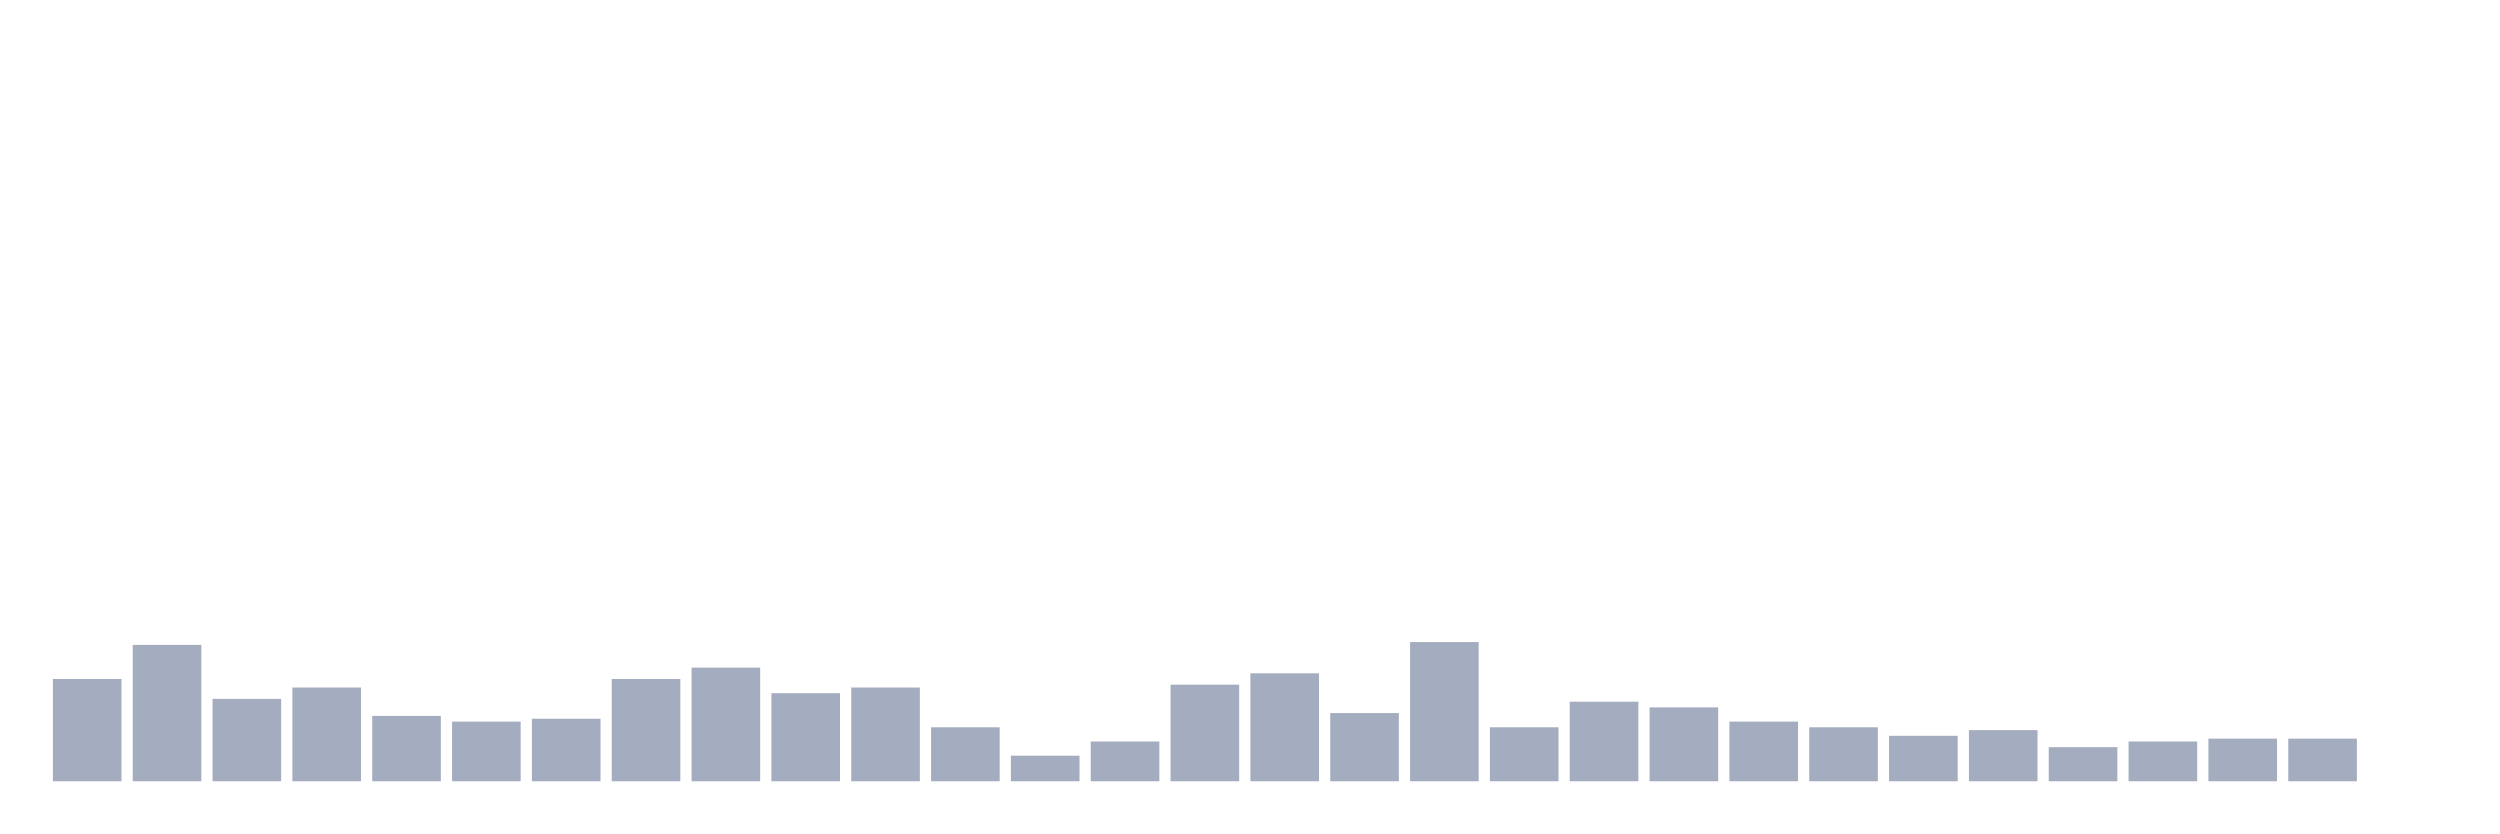
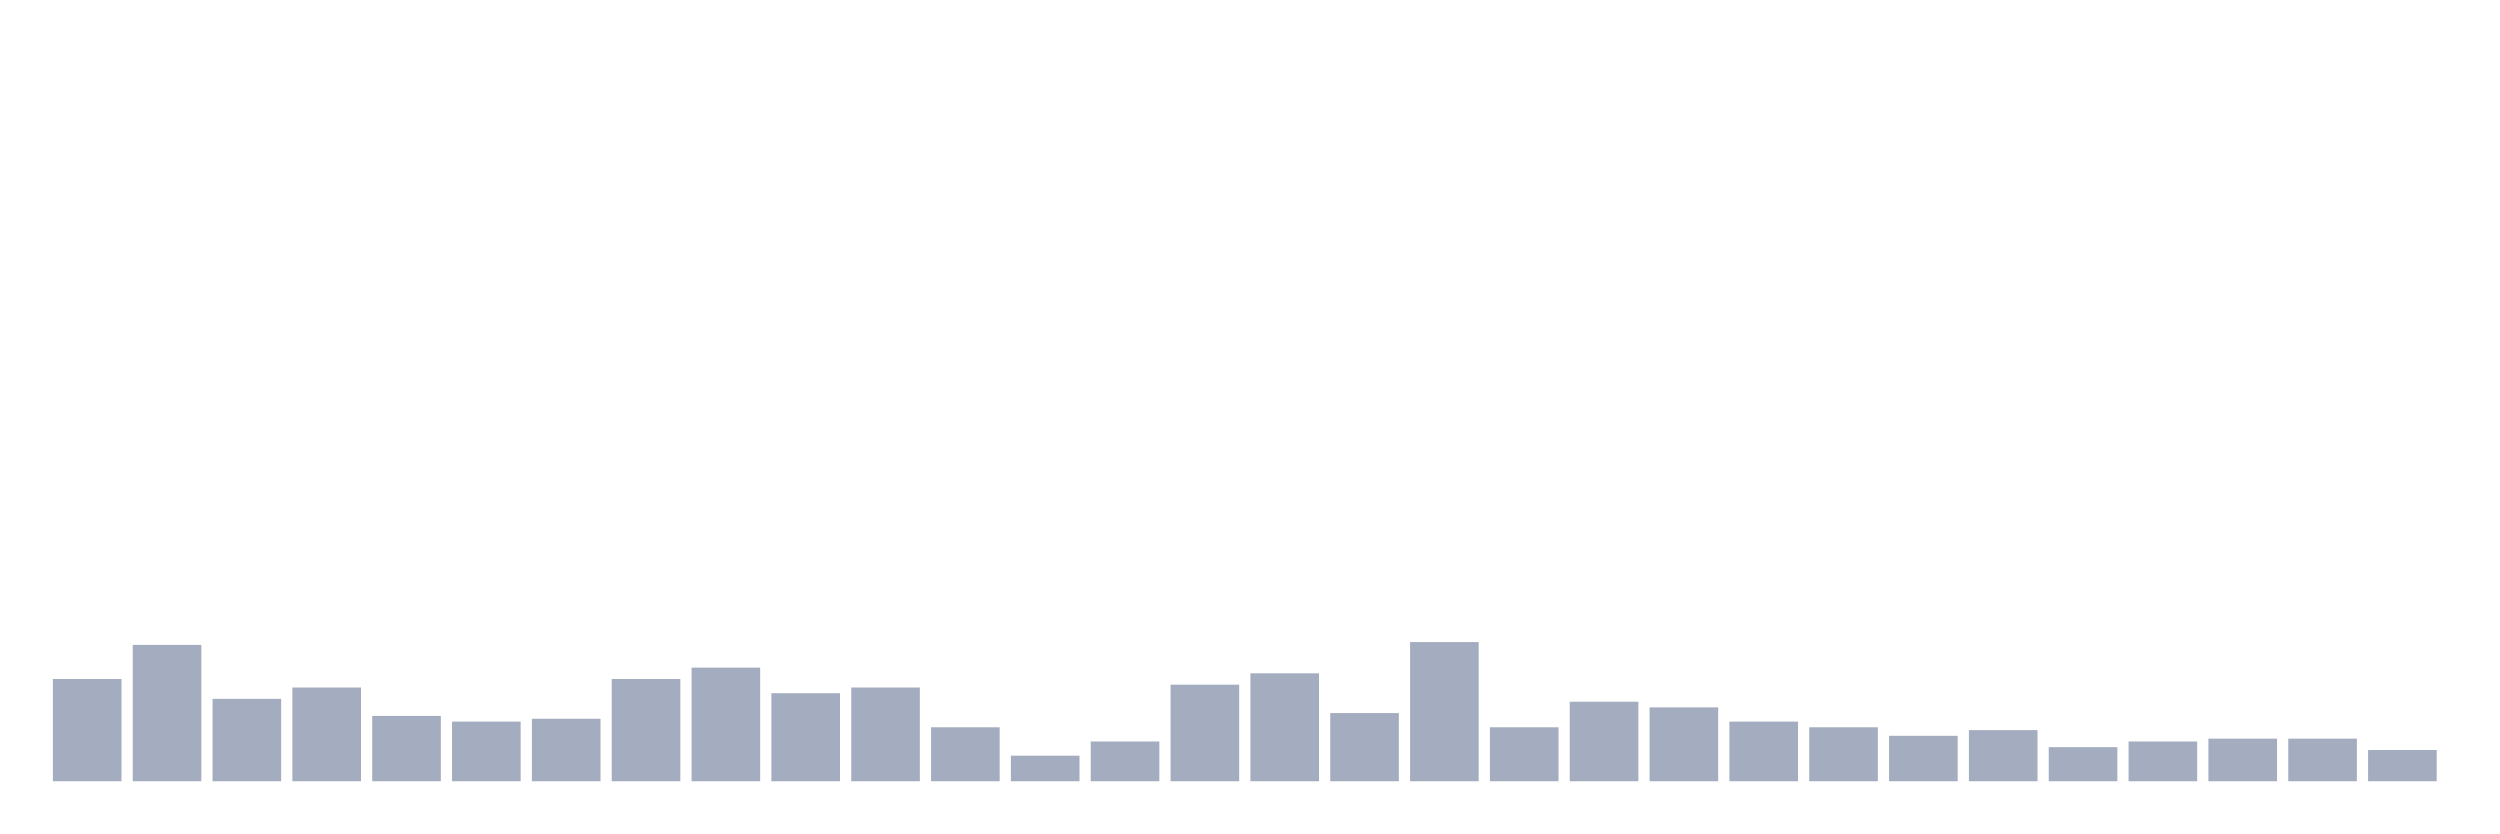
<svg xmlns="http://www.w3.org/2000/svg" viewBox="0 0 480 160">
  <g transform="translate(10,10)">
    <rect class="bar" x="0.153" width="13.175" y="120.365" height="19.635" fill="rgb(164,173,192)" />
    <rect class="bar" x="15.482" width="13.175" y="113.821" height="26.179" fill="rgb(164,173,192)" />
    <rect class="bar" x="30.81" width="13.175" y="124.183" height="15.817" fill="rgb(164,173,192)" />
    <rect class="bar" x="46.138" width="13.175" y="122.002" height="17.998" fill="rgb(164,173,192)" />
    <rect class="bar" x="61.466" width="13.175" y="127.456" height="12.544" fill="rgb(164,173,192)" />
    <rect class="bar" x="76.794" width="13.175" y="128.546" height="11.454" fill="rgb(164,173,192)" />
    <rect class="bar" x="92.123" width="13.175" y="128.001" height="11.999" fill="rgb(164,173,192)" />
    <rect class="bar" x="107.451" width="13.175" y="120.365" height="19.635" fill="rgb(164,173,192)" />
    <rect class="bar" x="122.779" width="13.175" y="118.184" height="21.816" fill="rgb(164,173,192)" />
    <rect class="bar" x="138.107" width="13.175" y="123.092" height="16.908" fill="rgb(164,173,192)" />
    <rect class="bar" x="153.436" width="13.175" y="122.002" height="17.998" fill="rgb(164,173,192)" />
    <rect class="bar" x="168.764" width="13.175" y="129.637" height="10.363" fill="rgb(164,173,192)" />
    <rect class="bar" x="184.092" width="13.175" y="135.091" height="4.909" fill="rgb(164,173,192)" />
    <rect class="bar" x="199.42" width="13.175" y="132.364" height="7.636" fill="rgb(164,173,192)" />
    <rect class="bar" x="214.748" width="13.175" y="121.456" height="18.544" fill="rgb(164,173,192)" />
    <rect class="bar" x="230.077" width="13.175" y="119.275" height="20.725" fill="rgb(164,173,192)" />
    <rect class="bar" x="245.405" width="13.175" y="126.91" height="13.09" fill="rgb(164,173,192)" />
    <rect class="bar" x="260.733" width="13.175" y="113.275" height="26.725" fill="rgb(164,173,192)" />
    <rect class="bar" x="276.061" width="13.175" y="129.637" height="10.363" fill="rgb(164,173,192)" />
    <rect class="bar" x="291.39" width="13.175" y="124.729" height="15.271" fill="rgb(164,173,192)" />
    <rect class="bar" x="306.718" width="13.175" y="125.819" height="14.181" fill="rgb(164,173,192)" />
    <rect class="bar" x="322.046" width="13.175" y="128.546" height="11.454" fill="rgb(164,173,192)" />
    <rect class="bar" x="337.374" width="13.175" y="129.637" height="10.363" fill="rgb(164,173,192)" />
    <rect class="bar" x="352.702" width="13.175" y="131.274" height="8.726" fill="rgb(164,173,192)" />
    <rect class="bar" x="368.031" width="13.175" y="130.183" height="9.817" fill="rgb(164,173,192)" />
    <rect class="bar" x="383.359" width="13.175" y="133.455" height="6.545" fill="rgb(164,173,192)" />
    <rect class="bar" x="398.687" width="13.175" y="132.364" height="7.636" fill="rgb(164,173,192)" />
    <rect class="bar" x="414.015" width="13.175" y="131.819" height="8.181" fill="rgb(164,173,192)" />
    <rect class="bar" x="429.344" width="13.175" y="131.819" height="8.181" fill="rgb(164,173,192)" />
-     <rect class="bar" x="444.672" width="13.175" y="140" height="0" fill="rgb(164,173,192)" />
+     <rect class="bar" x="444.672" width="13.175" y="134.001" height="5.999" fill="rgb(164,173,192)" />
  </g>
</svg>
